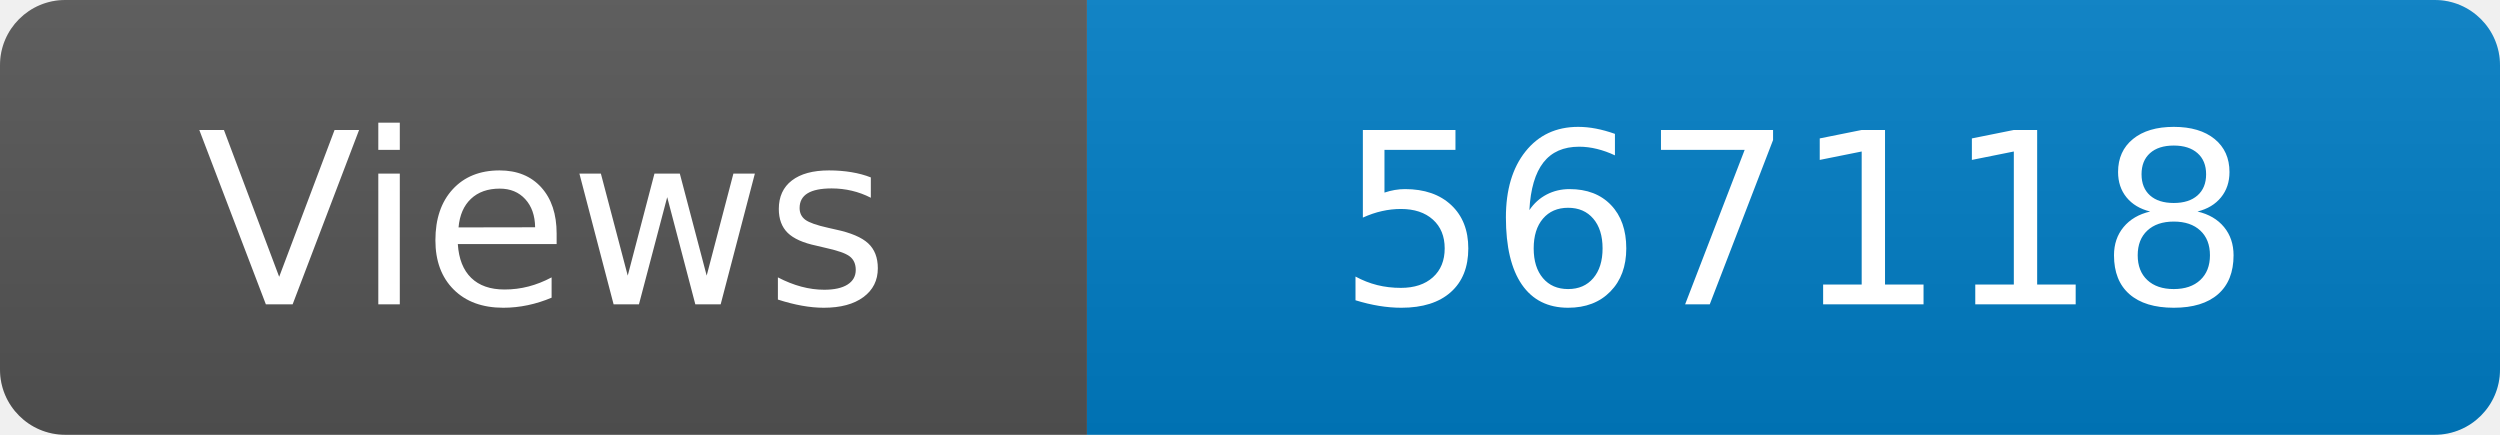
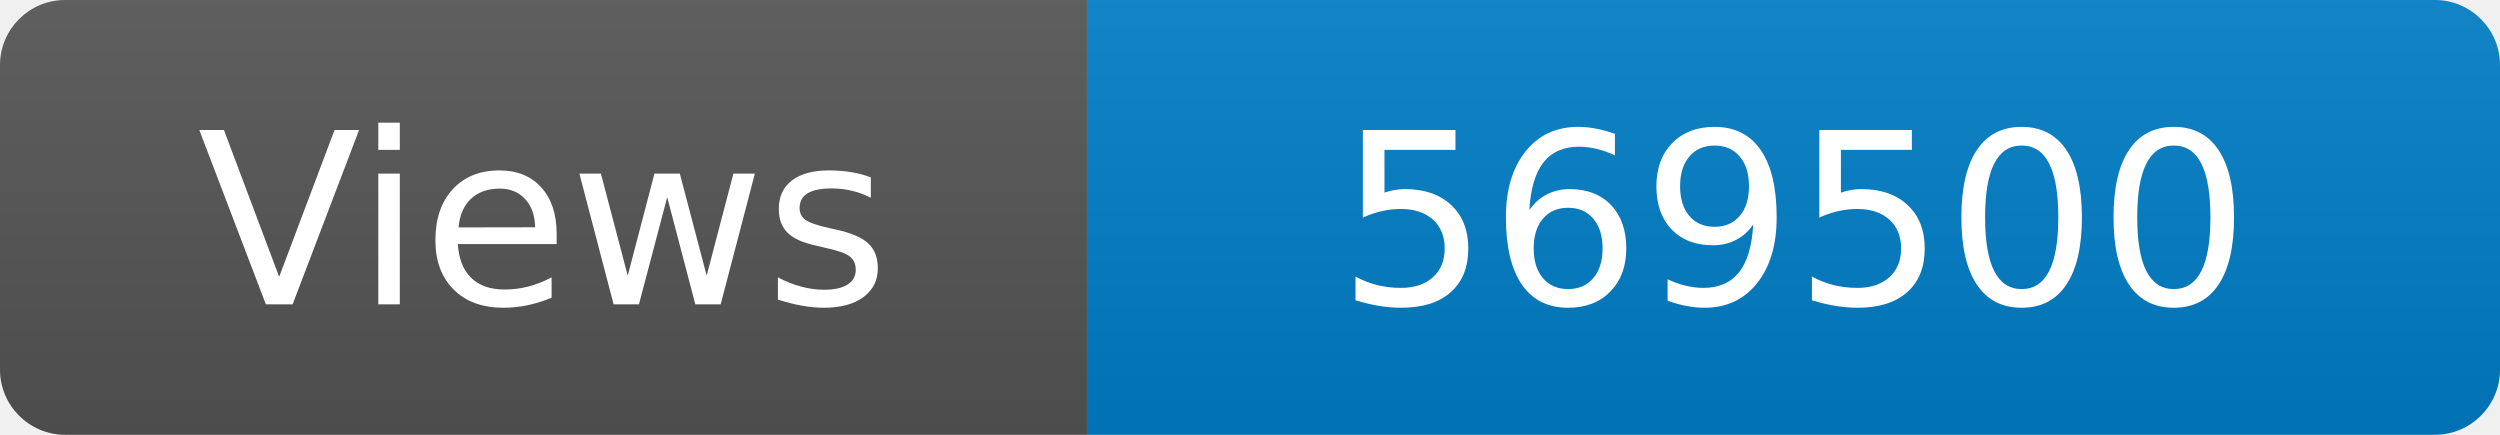
<svg xmlns="http://www.w3.org/2000/svg" width="115" height="20" role="img" aria-label="Maintained?: yes">
  <linearGradient id="s" x2="0" y2="100%">
    <stop offset="0" stop-color="#bbb" stop-opacity=".1" />
    <stop offset="1" stop-opacity=".1" />
  </linearGradient>
  <clipPath id="r">
    <rect width="115" height="20" rx="3" fill="#fff" />
  </clipPath>
  <g clip-path="url(#r)">
    <rect width="50" height="20" fill="#555" />
    <rect x="50" width="160" height="20" fill="#007ec6" />
    <rect width="115" height="20" fill="url(#s)" />
  </g>
  <g fill="#fff" text-anchor="middle" font-family="Verdana,Geneva,DejaVu Sans,sans-serif" font-size="110">
    <text x="250" y="140" transform="scale(.1)" fill="#fff">Views</text>
-     <text x="825" y="140" transform="scale(.1)" fill="#fff">567118</text>
+     <text x="825" y="140" transform="scale(.1)" fill="#fff">569500</text>
  </g>
</svg>
